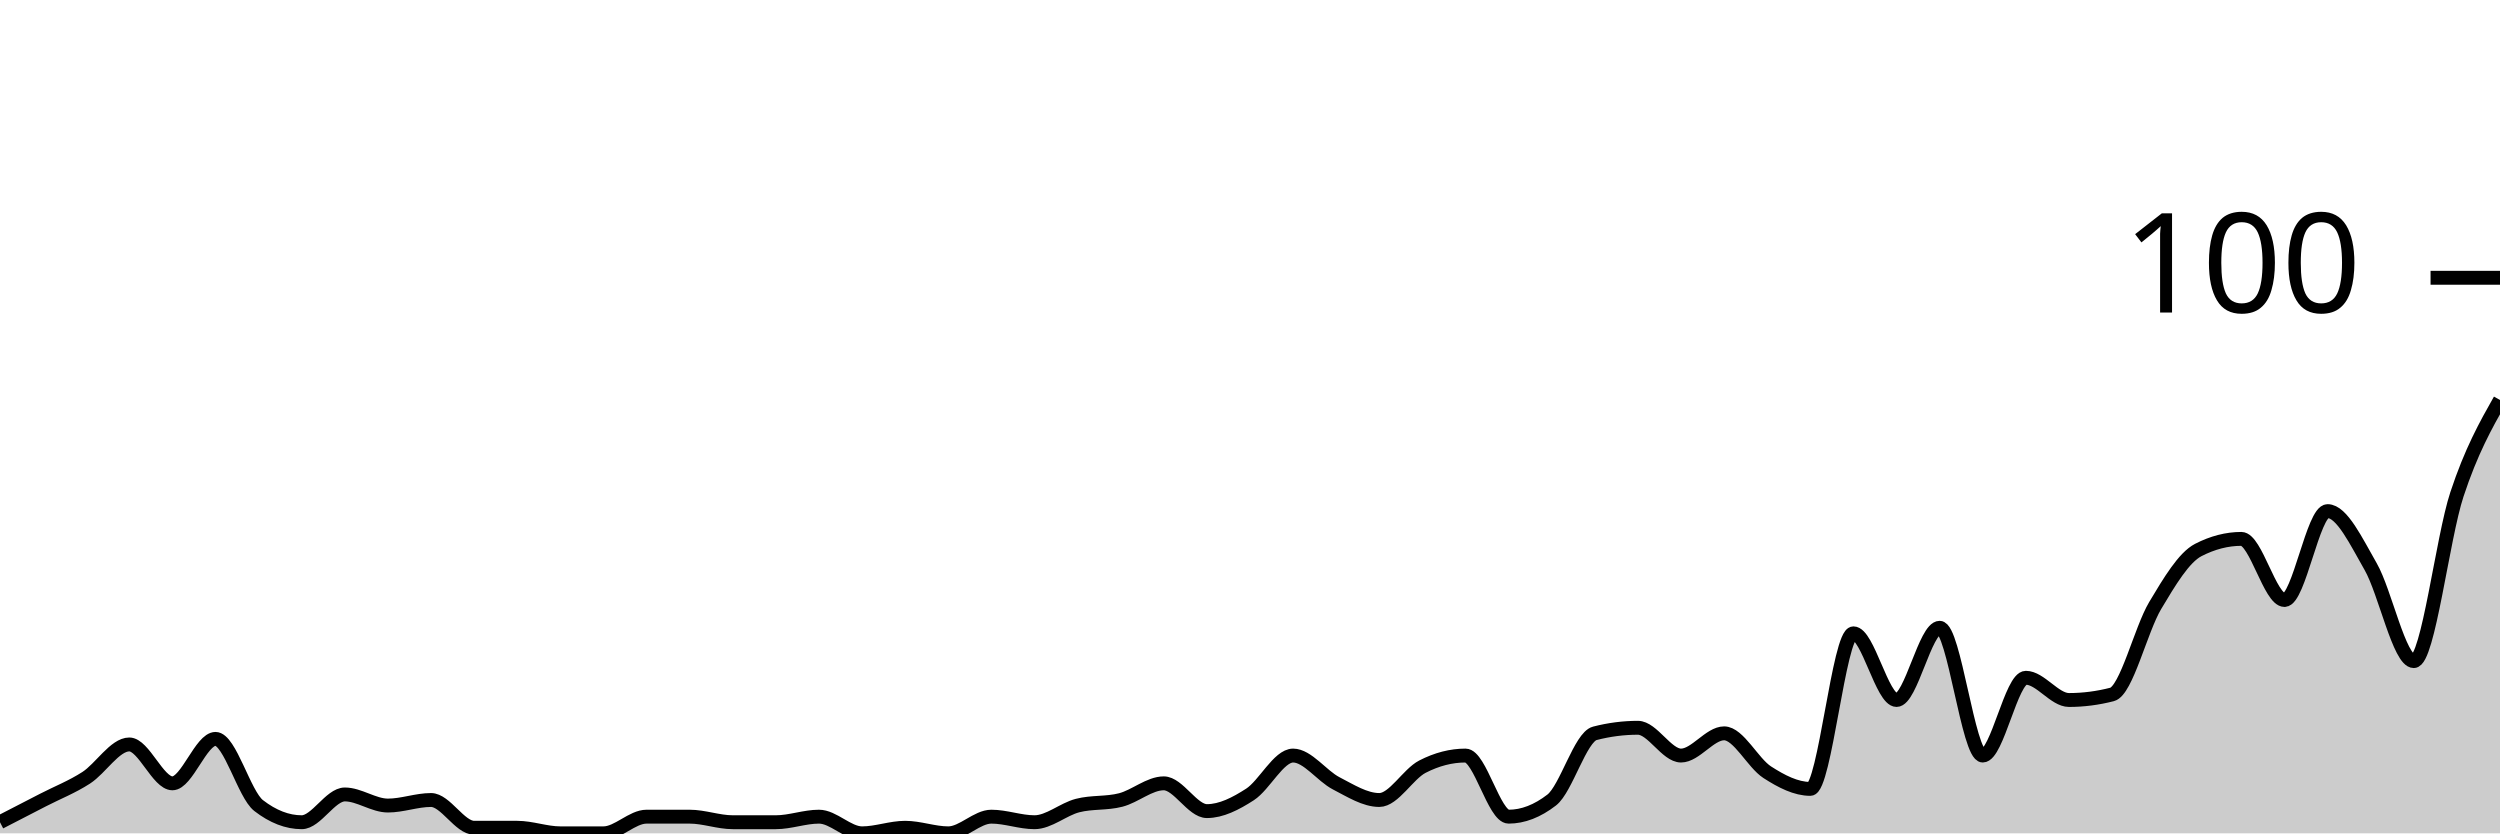
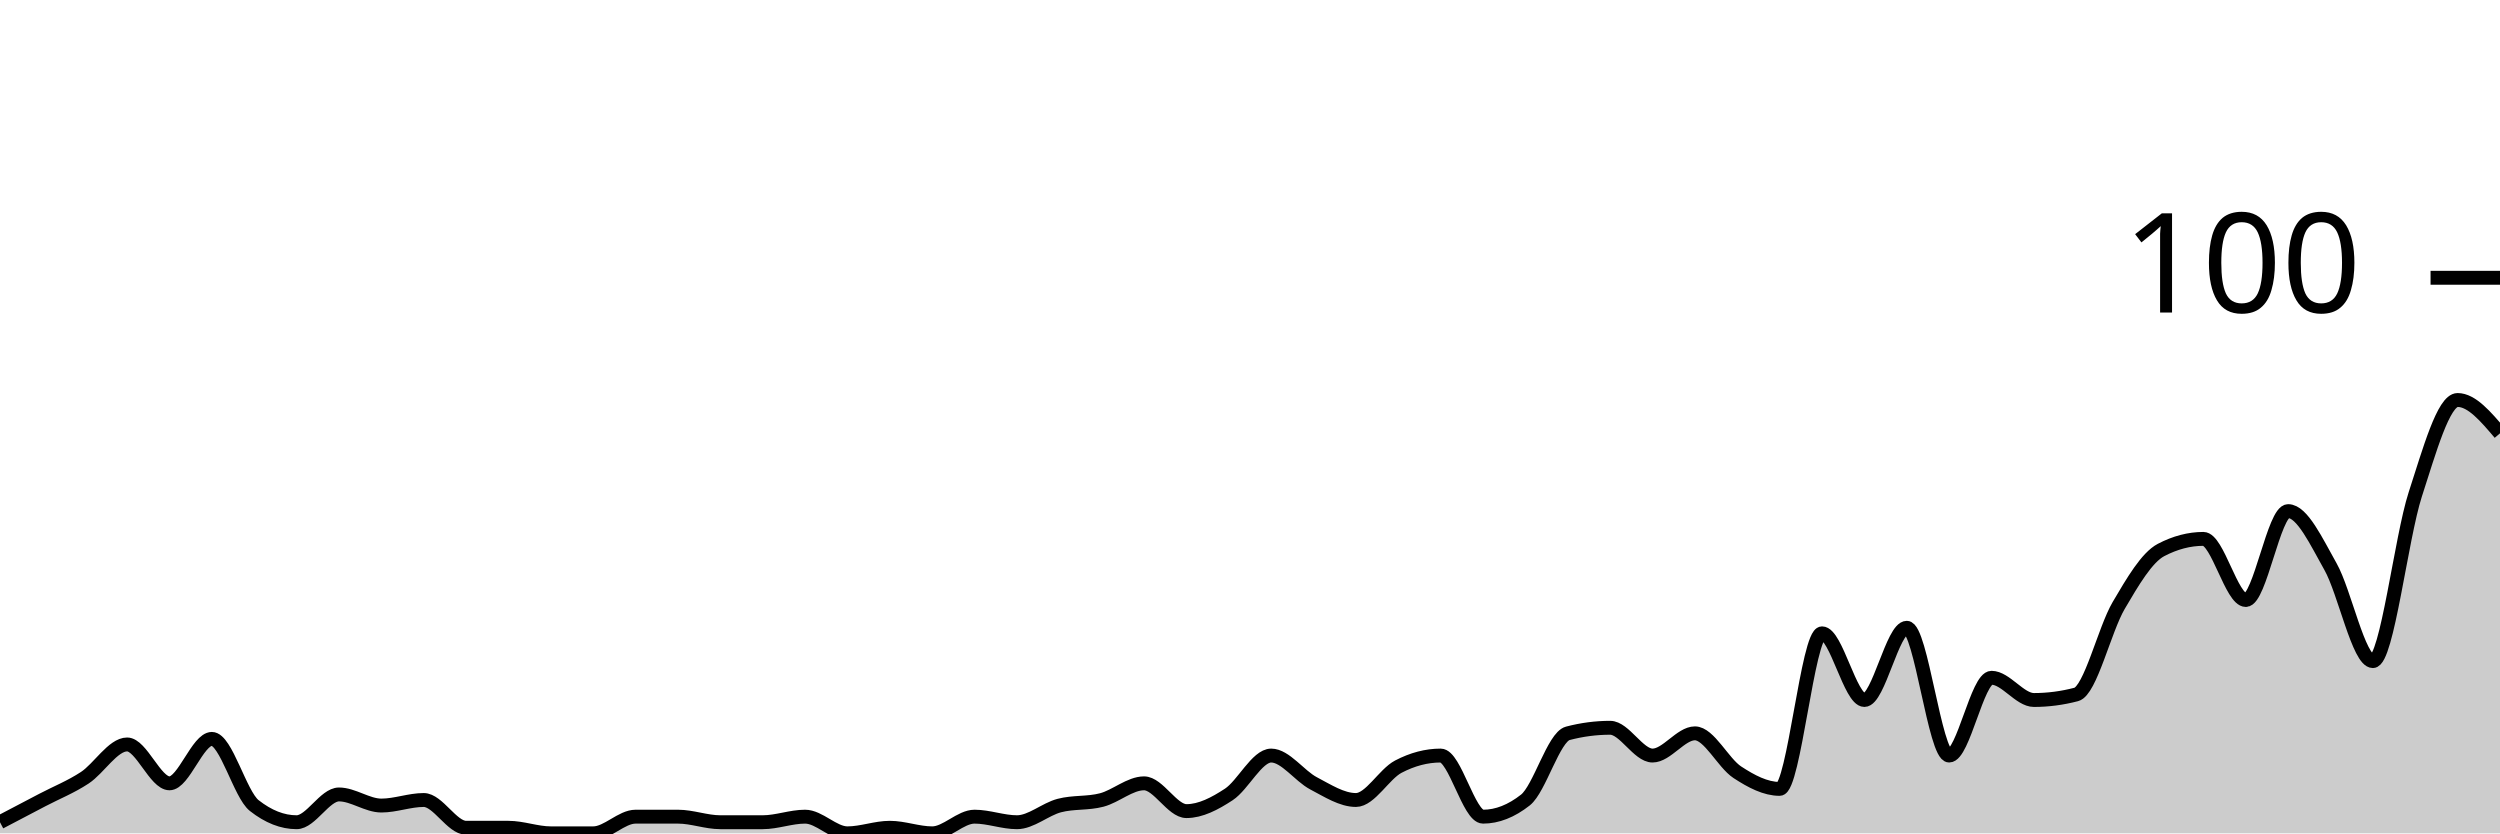
<svg xmlns="http://www.w3.org/2000/svg" viewBox="0 0 180 60">
  <g transform="translate(0,20)">
-     <path class="area" fill="rgba(0, 0, 0, 0.2)" d="M0,39.2C1.034,38.667,2.069,38.133,3.103,37.6C4.138,37.067,5.172,36.667,6.207,36C7.241,35.333,8.276,33.6,9.31,33.6C10.345,33.6,11.379,36.4,12.414,36.4C13.448,36.4,14.483,33.2,15.517,33.2C16.552,33.2,17.586,37.2,18.621,38C19.655,38.8,20.69,39.2,21.724,39.2C22.759,39.2,23.793,37.2,24.828,37.2C25.862,37.2,26.897,38,27.931,38C28.966,38,30,37.6,31.034,37.6C32.069,37.6,33.103,39.6,34.138,39.6C35.172,39.6,36.207,39.6,37.241,39.6C38.276,39.6,39.31,40,40.345,40C41.379,40,42.414,40,43.448,40C44.483,40,45.517,38.8,46.552,38.8C47.586,38.8,48.621,38.8,49.655,38.8C50.69,38.8,51.724,39.2,52.759,39.2C53.793,39.2,54.828,39.2,55.862,39.2C56.897,39.2,57.931,38.8,58.966,38.8C60,38.8,61.034,40,62.069,40C63.103,40,64.138,39.6,65.172,39.6C66.207,39.6,67.241,40,68.276,40C69.31,40,70.345,38.8,71.379,38.8C72.414,38.8,73.448,39.2,74.483,39.2C75.517,39.2,76.552,38.267,77.586,38C78.621,37.733,79.655,37.867,80.69,37.6C81.724,37.333,82.759,36.4,83.793,36.4C84.828,36.4,85.862,38.4,86.897,38.4C87.931,38.4,88.966,37.867,90,37.2C91.034,36.533,92.069,34.4,93.103,34.4C94.138,34.4,95.172,35.867,96.207,36.4C97.241,36.933,98.276,37.6,99.31,37.6C100.345,37.6,101.379,35.733,102.414,35.2C103.448,34.667,104.483,34.4,105.517,34.4C106.552,34.4,107.586,38.8,108.621,38.8C109.655,38.8,110.69,38.4,111.724,37.6C112.759,36.8,113.793,33.067,114.828,32.8C115.862,32.533,116.897,32.4,117.931,32.4C118.966,32.4,120,34.4,121.034,34.4C122.069,34.4,123.103,32.8,124.138,32.8C125.172,32.8,126.207,34.933,127.241,35.6C128.276,36.267,129.31,36.8,130.345,36.8C131.379,36.8,132.414,25.6,133.448,25.6C134.483,25.6,135.517,30.4,136.552,30.4C137.586,30.4,138.621,25.2,139.655,25.2C140.69,25.2,141.724,34.4,142.759,34.4C143.793,34.4,144.828,28.8,145.862,28.8C146.897,28.8,147.931,30.4,148.966,30.4C150,30.4,151.034,30.267,152.069,30C153.103,29.733,154.138,25.333,155.172,23.6C156.207,21.867,157.241,20.133,158.276,19.6C159.31,19.067,160.345,18.8,161.379,18.8C162.414,18.8,163.448,23.2,164.483,23.2C165.517,23.2,166.552,16.8,167.586,16.8C168.621,16.8,169.655,19,170.69,20.8C171.724,22.6,172.759,27.6,173.793,27.6C174.828,27.6,175.862,18.733,176.897,15.6C177.931,12.467,178.966,10.633,180,8.8L180,40C178.966,40,177.931,40,176.897,40C175.862,40,174.828,40,173.793,40C172.759,40,171.724,40,170.69,40C169.655,40,168.621,40,167.586,40C166.552,40,165.517,40,164.483,40C163.448,40,162.414,40,161.379,40C160.345,40,159.31,40,158.276,40C157.241,40,156.207,40,155.172,40C154.138,40,153.103,40,152.069,40C151.034,40,150,40,148.966,40C147.931,40,146.897,40,145.862,40C144.828,40,143.793,40,142.759,40C141.724,40,140.69,40,139.655,40C138.621,40,137.586,40,136.552,40C135.517,40,134.483,40,133.448,40C132.414,40,131.379,40,130.345,40C129.31,40,128.276,40,127.241,40C126.207,40,125.172,40,124.138,40C123.103,40,122.069,40,121.034,40C120,40,118.966,40,117.931,40C116.897,40,115.862,40,114.828,40C113.793,40,112.759,40,111.724,40C110.69,40,109.655,40,108.621,40C107.586,40,106.552,40,105.517,40C104.483,40,103.448,40,102.414,40C101.379,40,100.345,40,99.31,40C98.276,40,97.241,40,96.207,40C95.172,40,94.138,40,93.103,40C92.069,40,91.034,40,90,40C88.966,40,87.931,40,86.897,40C85.862,40,84.828,40,83.793,40C82.759,40,81.724,40,80.69,40C79.655,40,78.621,40,77.586,40C76.552,40,75.517,40,74.483,40C73.448,40,72.414,40,71.379,40C70.345,40,69.31,40,68.276,40C67.241,40,66.207,40,65.172,40C64.138,40,63.103,40,62.069,40C61.034,40,60,40,58.966,40C57.931,40,56.897,40,55.862,40C54.828,40,53.793,40,52.759,40C51.724,40,50.69,40,49.655,40C48.621,40,47.586,40,46.552,40C45.517,40,44.483,40,43.448,40C42.414,40,41.379,40,40.345,40C39.31,40,38.276,40,37.241,40C36.207,40,35.172,40,34.138,40C33.103,40,32.069,40,31.034,40C30,40,28.966,40,27.931,40C26.897,40,25.862,40,24.828,40C23.793,40,22.759,40,21.724,40C20.69,40,19.655,40,18.621,40C17.586,40,16.552,40,15.517,40C14.483,40,13.448,40,12.414,40C11.379,40,10.345,40,9.31,40C8.276,40,7.241,40,6.207,40C5.172,40,4.138,40,3.103,40C2.069,40,1.034,40,0,40Z" />
-     <path class="line" stroke="black" fill="none" d="M0,39.2C1.034,38.667,2.069,38.133,3.103,37.6C4.138,37.067,5.172,36.667,6.207,36C7.241,35.333,8.276,33.6,9.31,33.6C10.345,33.6,11.379,36.4,12.414,36.4C13.448,36.4,14.483,33.2,15.517,33.2C16.552,33.2,17.586,37.2,18.621,38C19.655,38.8,20.69,39.2,21.724,39.2C22.759,39.2,23.793,37.2,24.828,37.2C25.862,37.2,26.897,38,27.931,38C28.966,38,30,37.6,31.034,37.6C32.069,37.6,33.103,39.6,34.138,39.6C35.172,39.6,36.207,39.6,37.241,39.6C38.276,39.6,39.31,40,40.345,40C41.379,40,42.414,40,43.448,40C44.483,40,45.517,38.8,46.552,38.8C47.586,38.8,48.621,38.8,49.655,38.8C50.69,38.8,51.724,39.2,52.759,39.2C53.793,39.2,54.828,39.2,55.862,39.2C56.897,39.2,57.931,38.8,58.966,38.8C60,38.8,61.034,40,62.069,40C63.103,40,64.138,39.6,65.172,39.6C66.207,39.6,67.241,40,68.276,40C69.31,40,70.345,38.8,71.379,38.8C72.414,38.8,73.448,39.2,74.483,39.2C75.517,39.2,76.552,38.267,77.586,38C78.621,37.733,79.655,37.867,80.69,37.6C81.724,37.333,82.759,36.4,83.793,36.4C84.828,36.4,85.862,38.4,86.897,38.4C87.931,38.4,88.966,37.867,90,37.2C91.034,36.533,92.069,34.4,93.103,34.4C94.138,34.4,95.172,35.867,96.207,36.4C97.241,36.933,98.276,37.6,99.31,37.6C100.345,37.6,101.379,35.733,102.414,35.2C103.448,34.667,104.483,34.4,105.517,34.4C106.552,34.4,107.586,38.8,108.621,38.8C109.655,38.8,110.69,38.4,111.724,37.6C112.759,36.8,113.793,33.067,114.828,32.8C115.862,32.533,116.897,32.4,117.931,32.4C118.966,32.4,120,34.4,121.034,34.4C122.069,34.4,123.103,32.8,124.138,32.8C125.172,32.8,126.207,34.933,127.241,35.6C128.276,36.267,129.31,36.8,130.345,36.8C131.379,36.8,132.414,25.6,133.448,25.6C134.483,25.6,135.517,30.4,136.552,30.4C137.586,30.4,138.621,25.2,139.655,25.2C140.69,25.2,141.724,34.4,142.759,34.4C143.793,34.4,144.828,28.8,145.862,28.8C146.897,28.8,147.931,30.4,148.966,30.4C150,30.4,151.034,30.267,152.069,30C153.103,29.733,154.138,25.333,155.172,23.6C156.207,21.867,157.241,20.133,158.276,19.6C159.31,19.067,160.345,18.8,161.379,18.8C162.414,18.8,163.448,23.2,164.483,23.2C165.517,23.2,166.552,16.8,167.586,16.8C168.621,16.8,169.655,19,170.69,20.8C171.724,22.6,172.759,27.6,173.793,27.6C174.828,27.6,175.862,18.733,176.897,15.6C177.931,12.467,178.966,10.633,180,8.8" />
+     <path class="area" fill="rgba(0, 0, 0, 0.2)" d="M0,39.2C1.017,38.667,2.034,38.133,3.051,37.6C4.068,37.067,5.085,36.667,6.102,36C7.119,35.333,8.136,33.6,9.153,33.6C10.169,33.6,11.186,36.4,12.203,36.4C13.22,36.4,14.237,33.2,15.254,33.2C16.271,33.2,17.288,37.2,18.305,38C19.322,38.8,20.339,39.2,21.356,39.2C22.373,39.2,23.39,37.2,24.407,37.2C25.424,37.2,26.441,38,27.458,38C28.475,38,29.492,37.6,30.508,37.6C31.525,37.6,32.542,39.6,33.559,39.6C34.576,39.6,35.593,39.6,36.61,39.6C37.627,39.6,38.644,40,39.661,40C40.678,40,41.695,40,42.712,40C43.729,40,44.746,38.8,45.763,38.8C46.78,38.8,47.797,38.8,48.814,38.8C49.831,38.8,50.847,39.2,51.864,39.2C52.881,39.2,53.898,39.2,54.915,39.2C55.932,39.2,56.949,38.8,57.966,38.8C58.983,38.8,60,40,61.017,40C62.034,40,63.051,39.6,64.068,39.6C65.085,39.6,66.102,40,67.119,40C68.136,40,69.153,38.8,70.169,38.8C71.186,38.8,72.203,39.2,73.22,39.2C74.237,39.2,75.254,38.267,76.271,38C77.288,37.733,78.305,37.867,79.322,37.6C80.339,37.333,81.356,36.4,82.373,36.4C83.39,36.4,84.407,38.4,85.424,38.4C86.441,38.4,87.458,37.867,88.475,37.2C89.492,36.533,90.508,34.4,91.525,34.4C92.542,34.4,93.559,35.867,94.576,36.4C95.593,36.933,96.61,37.6,97.627,37.6C98.644,37.6,99.661,35.733,100.678,35.2C101.695,34.667,102.712,34.4,103.729,34.4C104.746,34.4,105.763,38.8,106.78,38.8C107.797,38.8,108.814,38.4,109.831,37.6C110.847,36.8,111.864,33.067,112.881,32.8C113.898,32.533,114.915,32.4,115.932,32.4C116.949,32.4,117.966,34.4,118.983,34.4C120,34.4,121.017,32.8,122.034,32.8C123.051,32.8,124.068,34.933,125.085,35.6C126.102,36.267,127.119,36.8,128.136,36.8C129.153,36.8,130.169,25.6,131.186,25.6C132.203,25.6,133.22,30.4,134.237,30.4C135.254,30.4,136.271,25.2,137.288,25.2C138.305,25.2,139.322,34.4,140.339,34.4C141.356,34.4,142.373,28.8,143.39,28.8C144.407,28.8,145.424,30.4,146.441,30.4C147.458,30.4,148.475,30.267,149.492,30C150.508,29.733,151.525,25.333,152.542,23.6C153.559,21.867,154.576,20.133,155.593,19.6C156.61,19.067,157.627,18.8,158.644,18.8C159.661,18.8,160.678,23.2,161.695,23.2C162.712,23.2,163.729,16.8,164.746,16.8C165.763,16.8,166.78,19,167.797,20.8C168.814,22.6,169.831,27.6,170.847,27.6C171.864,27.6,172.881,18.733,173.898,15.6C174.915,12.467,175.932,8.8,176.949,8.8C177.966,8.8,178.983,10,180,11.2L180,40C178.983,40,177.966,40,176.949,40C175.932,40,174.915,40,173.898,40C172.881,40,171.864,40,170.847,40C169.831,40,168.814,40,167.797,40C166.78,40,165.763,40,164.746,40C163.729,40,162.712,40,161.695,40C160.678,40,159.661,40,158.644,40C157.627,40,156.61,40,155.593,40C154.576,40,153.559,40,152.542,40C151.525,40,150.508,40,149.492,40C148.475,40,147.458,40,146.441,40C145.424,40,144.407,40,143.39,40C142.373,40,141.356,40,140.339,40C139.322,40,138.305,40,137.288,40C136.271,40,135.254,40,134.237,40C133.22,40,132.203,40,131.186,40C130.169,40,129.153,40,128.136,40C127.119,40,126.102,40,125.085,40C124.068,40,123.051,40,122.034,40C121.017,40,120,40,118.983,40C117.966,40,116.949,40,115.932,40C114.915,40,113.898,40,112.881,40C111.864,40,110.847,40,109.831,40C108.814,40,107.797,40,106.78,40C105.763,40,104.746,40,103.729,40C102.712,40,101.695,40,100.678,40C99.661,40,98.644,40,97.627,40C96.61,40,95.593,40,94.576,40C93.559,40,92.542,40,91.525,40C90.508,40,89.492,40,88.475,40C87.458,40,86.441,40,85.424,40C84.407,40,83.39,40,82.373,40C81.356,40,80.339,40,79.322,40C78.305,40,77.288,40,76.271,40C75.254,40,74.237,40,73.22,40C72.203,40,71.186,40,70.169,40C69.153,40,68.136,40,67.119,40C66.102,40,65.085,40,64.068,40C63.051,40,62.034,40,61.017,40C60,40,58.983,40,57.966,40C56.949,40,55.932,40,54.915,40C53.898,40,52.881,40,51.864,40C50.847,40,49.831,40,48.814,40C47.797,40,46.78,40,45.763,40C44.746,40,43.729,40,42.712,40C41.695,40,40.678,40,39.661,40C38.644,40,37.627,40,36.61,40C35.593,40,34.576,40,33.559,40C32.542,40,31.525,40,30.508,40C29.492,40,28.475,40,27.458,40C26.441,40,25.424,40,24.407,40C23.39,40,22.373,40,21.356,40C20.339,40,19.322,40,18.305,40C17.288,40,16.271,40,15.254,40C14.237,40,13.22,40,12.203,40C11.186,40,10.169,40,9.153,40C8.136,40,7.119,40,6.102,40C5.085,40,4.068,40,3.051,40C2.034,40,1.017,40,0,40Z" />
+     <path class="line" stroke="black" fill="none" d="M0,39.2C1.017,38.667,2.034,38.133,3.051,37.6C4.068,37.067,5.085,36.667,6.102,36C7.119,35.333,8.136,33.6,9.153,33.6C10.169,33.6,11.186,36.4,12.203,36.4C13.22,36.4,14.237,33.2,15.254,33.2C16.271,33.2,17.288,37.2,18.305,38C19.322,38.8,20.339,39.2,21.356,39.2C22.373,39.2,23.39,37.2,24.407,37.2C25.424,37.2,26.441,38,27.458,38C28.475,38,29.492,37.6,30.508,37.6C31.525,37.6,32.542,39.6,33.559,39.6C34.576,39.6,35.593,39.6,36.61,39.6C37.627,39.6,38.644,40,39.661,40C40.678,40,41.695,40,42.712,40C43.729,40,44.746,38.8,45.763,38.8C46.78,38.8,47.797,38.8,48.814,38.8C49.831,38.8,50.847,39.2,51.864,39.2C52.881,39.2,53.898,39.2,54.915,39.2C55.932,39.2,56.949,38.8,57.966,38.8C58.983,38.8,60,40,61.017,40C62.034,40,63.051,39.6,64.068,39.6C65.085,39.6,66.102,40,67.119,40C68.136,40,69.153,38.8,70.169,38.8C71.186,38.8,72.203,39.2,73.22,39.2C74.237,39.2,75.254,38.267,76.271,38C77.288,37.733,78.305,37.867,79.322,37.6C80.339,37.333,81.356,36.4,82.373,36.4C83.39,36.4,84.407,38.4,85.424,38.4C86.441,38.4,87.458,37.867,88.475,37.2C89.492,36.533,90.508,34.4,91.525,34.4C92.542,34.4,93.559,35.867,94.576,36.4C95.593,36.933,96.61,37.6,97.627,37.6C98.644,37.6,99.661,35.733,100.678,35.2C101.695,34.667,102.712,34.4,103.729,34.4C104.746,34.4,105.763,38.8,106.78,38.8C107.797,38.8,108.814,38.4,109.831,37.6C110.847,36.8,111.864,33.067,112.881,32.8C113.898,32.533,114.915,32.4,115.932,32.4C116.949,32.4,117.966,34.4,118.983,34.4C120,34.4,121.017,32.8,122.034,32.8C123.051,32.8,124.068,34.933,125.085,35.6C126.102,36.267,127.119,36.8,128.136,36.8C129.153,36.8,130.169,25.6,131.186,25.6C132.203,25.6,133.22,30.4,134.237,30.4C135.254,30.4,136.271,25.2,137.288,25.2C138.305,25.2,139.322,34.4,140.339,34.4C141.356,34.4,142.373,28.8,143.39,28.8C144.407,28.8,145.424,30.4,146.441,30.4C147.458,30.4,148.475,30.267,149.492,30C150.508,29.733,151.525,25.333,152.542,23.6C153.559,21.867,154.576,20.133,155.593,19.6C156.61,19.067,157.627,18.8,158.644,18.8C159.661,18.8,160.678,23.2,161.695,23.2C162.712,23.2,163.729,16.8,164.746,16.8C165.763,16.8,166.78,19,167.797,20.8C168.814,22.6,169.831,27.6,170.847,27.6C171.864,27.6,172.881,18.733,173.898,15.6C174.915,12.467,175.932,8.8,176.949,8.8C177.966,8.8,178.983,10,180,11.2" />
    <path class="axis-ceiling" stroke-width="1" stroke="black" fill="none" d="M175,0L180,0" />
    <text class="axis-ceiling-label" font-family="sans-serif" text-anchor="end" font-size="10px" x="170" y="2.5">100</text>
  </g>
</svg>
